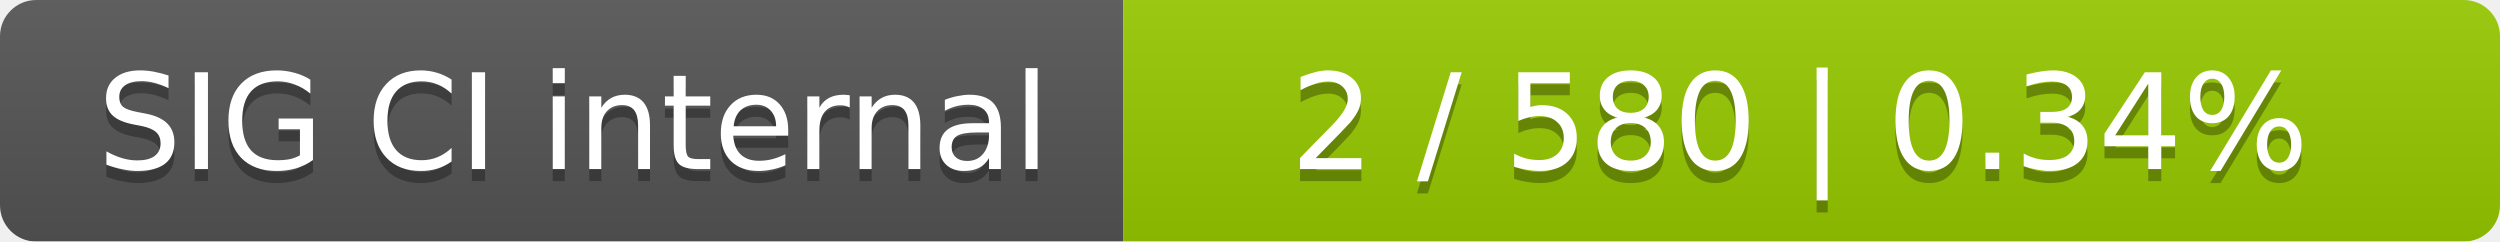
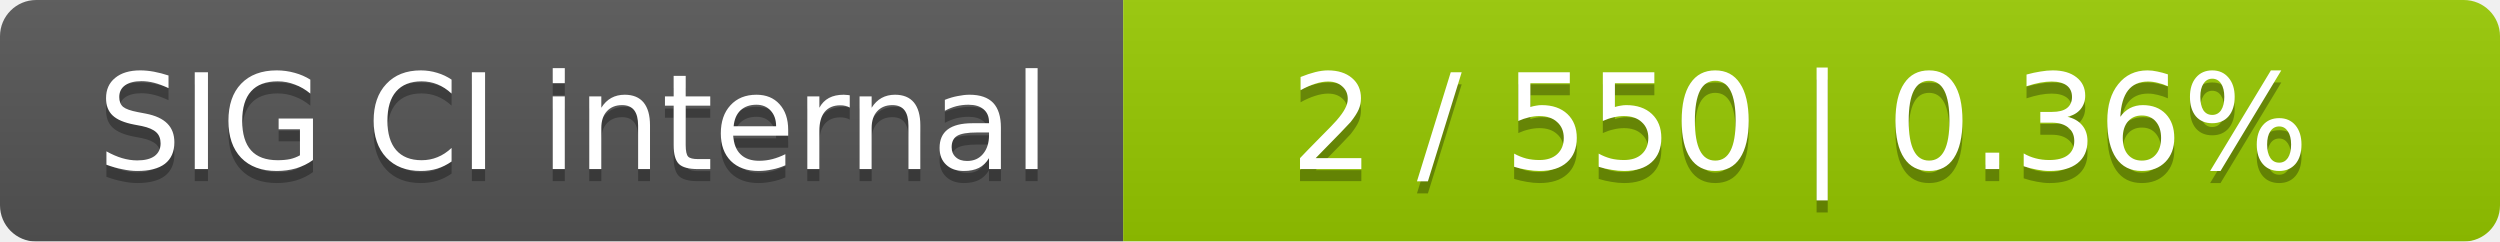
<svg xmlns="http://www.w3.org/2000/svg" width="207" height="20">
  <linearGradient id="smooth" x2="0" y2="100%">
    <stop offset="0" stop-color="#bbb" stop-opacity=".1" />
    <stop offset="1" stop-opacity=".1" />
  </linearGradient>
  <mask id="round">
    <rect width="207" height="20" rx="3" fill="#fff" />
  </mask>
  <g mask="url(#round)">
    <rect width="93" height="20" fill="#555" />
    <rect x="93" width="114" height="20" fill="#97ca00" />
    <rect width="207" height="20" fill="url(#smooth)" />
  </g>
  <g fill="#fff" text-anchor="middle" font-family="DejaVu Sans,Verdana,Geneva,sans-serif" font-size="11">
    <text x="47.5" y="15" fill="#010101" fill-opacity=".3">SIG CI internal</text>
    <text x="47.5" y="14">SIG CI internal</text>
-     <text x="149" y="15" fill="#010101" fill-opacity=".3">2 / 580    |    0.34%</text>
-     <text x="149" y="14">2 / 580    |    0.34%</text>
+     <text x="149" y="15" fill="#010101" fill-opacity=".3">2 / 550    |    0.36%</text>
+     <text x="149" y="14">2 / 550    |    0.36%</text>
  </g>
</svg>
